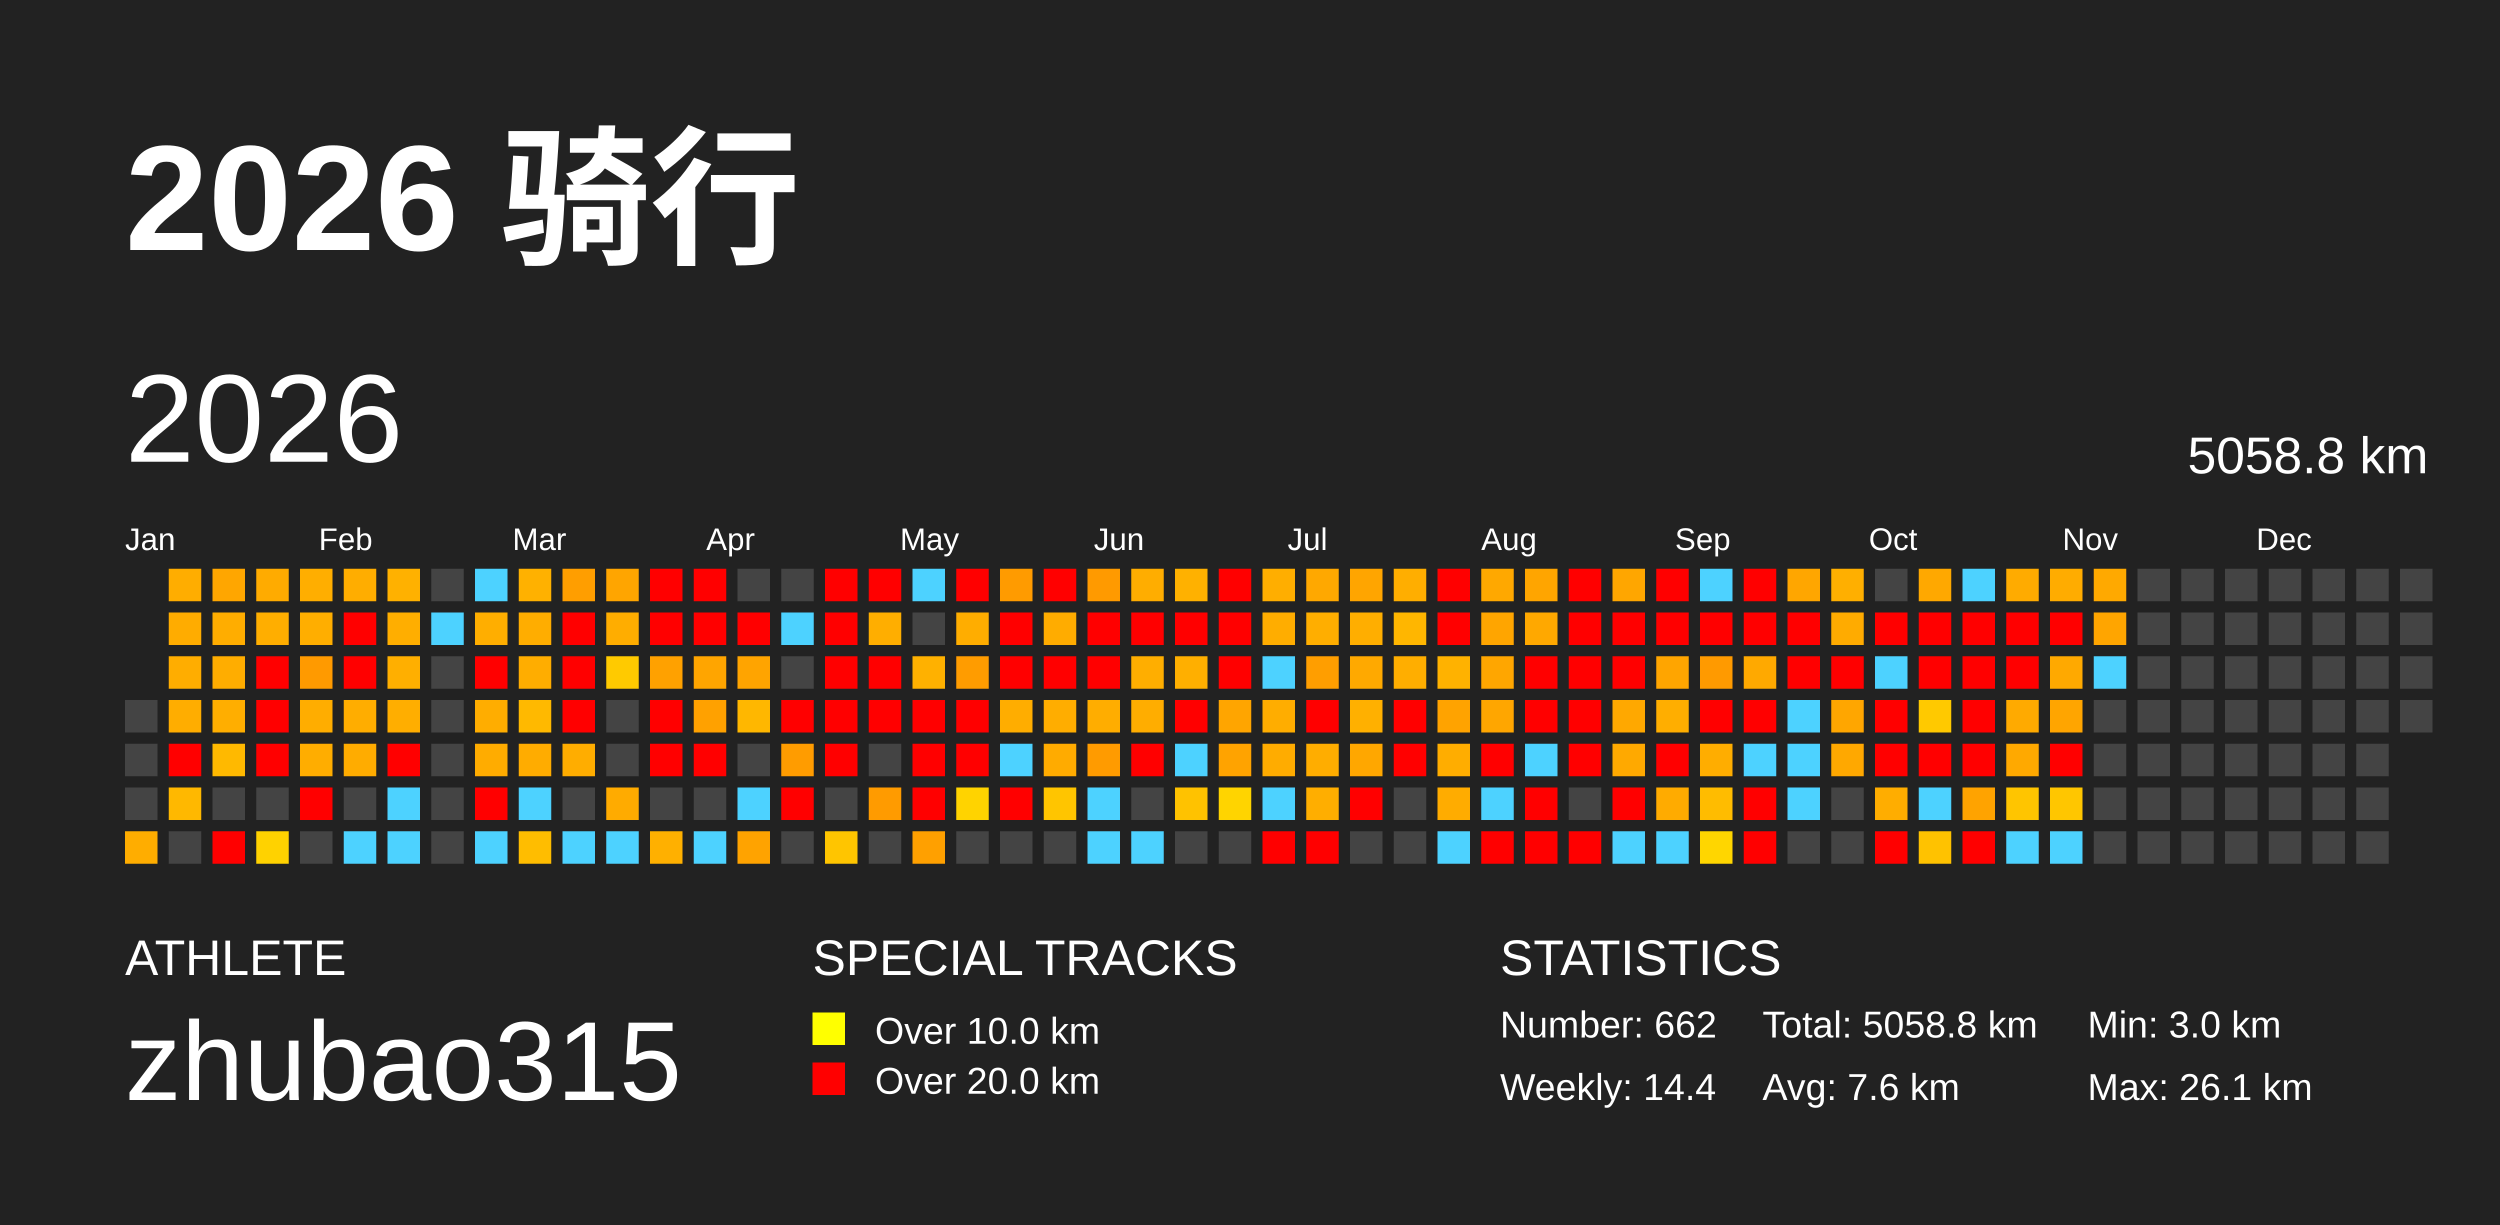
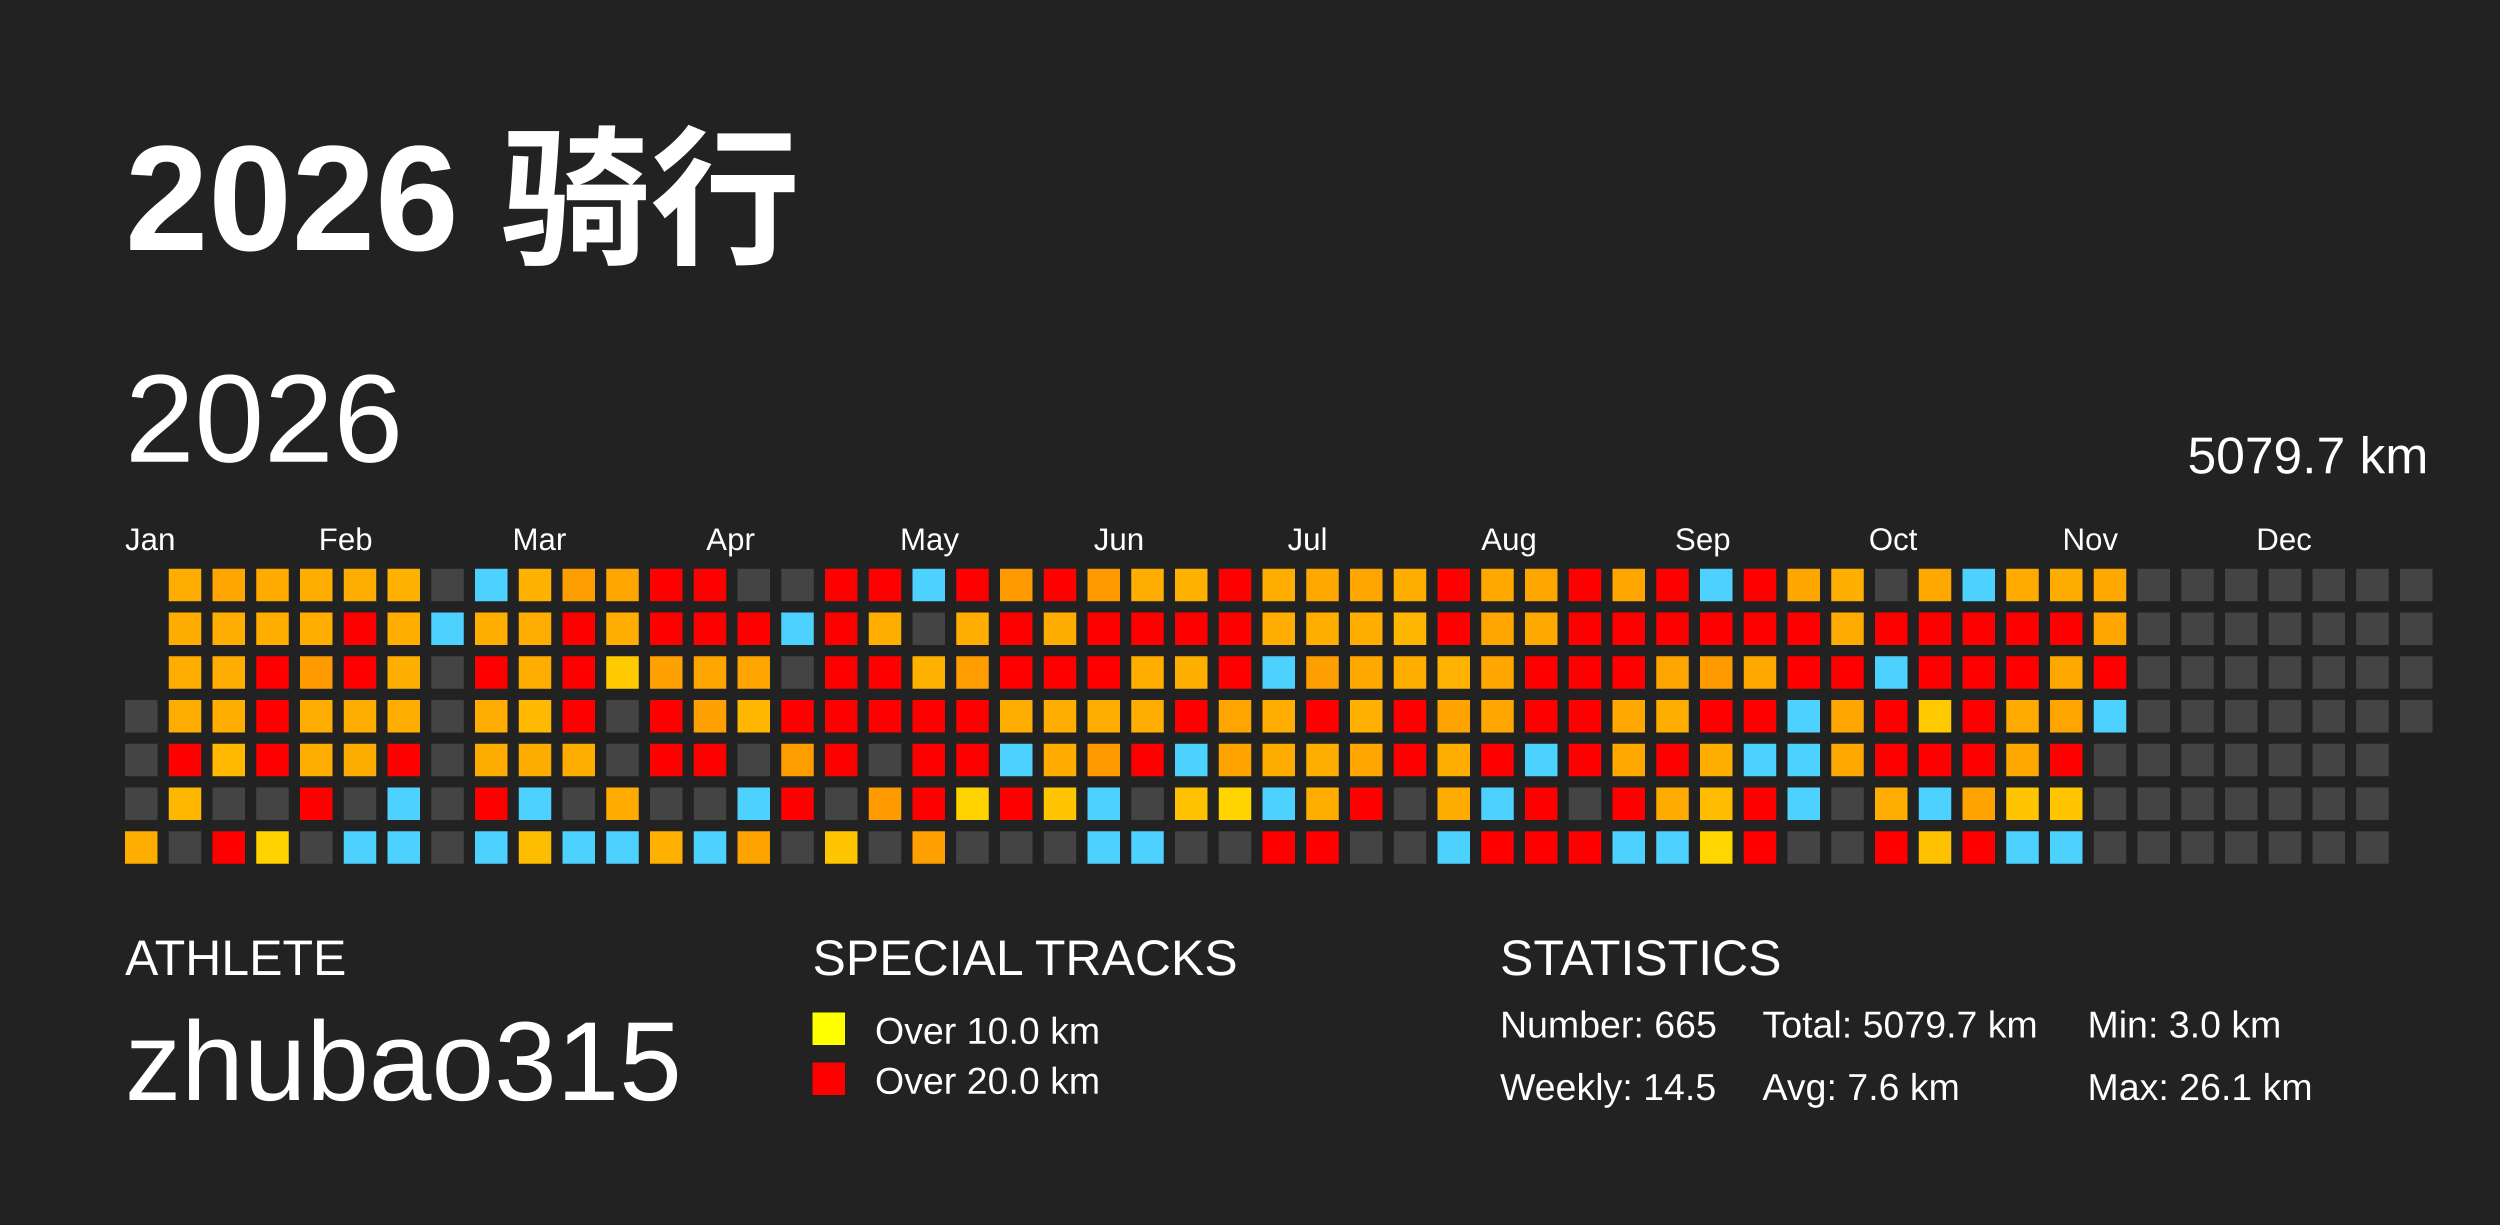
<svg xmlns="http://www.w3.org/2000/svg" baseProfile="full" height="98mm" version="1.1" viewBox="0,0,200,98" width="200mm">
  <defs />
  <rect fill="#222222" height="98" width="200" x="0" y="0" />
  <text fill="#FFFFFF" style="font-size:12px; font-family:Arial; font-weight:bold;" x="10" y="20">2026 骑行</text>
  <text fill="#FFFFFF" style="font-size:4px; font-family:Arial" x="10" y="78">ATHLETE</text>
  <text fill="#FFFFFF" style="font-size:9px; font-family:Arial" x="10" y="88">zhubao315</text>
  <text fill="#FFFFFF" style="font-size:4px; font-family:Arial" x="65" y="78">SPECIAL TRACKS</text>
  <rect fill="yellow" height="2.6" width="2.6" x="65" y="81" />
  <text fill="#FFFFFF" style="font-size:3px; font-family:Arial" x="70" y="83.5">Over 10.0 km</text>
  <rect fill="red" height="2.6" width="2.6" x="65" y="85" />
  <text fill="#FFFFFF" style="font-size:3px; font-family:Arial" x="70" y="87.5">Over 20.0 km</text>
  <text fill="#FFFFFF" style="font-size:4px; font-family:Arial" x="120" y="78">STATISTICS</text>
-   <text fill="#FFFFFF" style="font-size:3px; font-family:Arial" x="120" y="83">Number: 662</text>
-   <text fill="#FFFFFF" style="font-size:3px; font-family:Arial" x="120" y="88">Weekly: 14.4</text>
-   <text fill="#FFFFFF" style="font-size:3px; font-family:Arial" x="141" y="83">Total: 5058.8 km</text>
+   <text fill="#FFFFFF" style="font-size:3px; font-family:Arial" x="120" y="83">Number: 665</text>
+   <text fill="#FFFFFF" style="font-size:3px; font-family:Arial" x="120" y="88">Weekly: 14.5</text>
+   <text fill="#FFFFFF" style="font-size:3px; font-family:Arial" x="141" y="83">Total: 5079.7 km</text>
  <text fill="#FFFFFF" style="font-size:3px; font-family:Arial" x="141" y="88">Avg: 7.6 km</text>
  <text fill="#FFFFFF" style="font-size:3px; font-family:Arial" x="167" y="83">Min: 3.0 km</text>
  <text fill="#FFFFFF" style="font-size:3px; font-family:Arial" x="167" y="88">Max: 26.1 km</text>
  <text dominant-baseline="hanging" fill="#FFFFFF" style="font-size:10.0px; font-family:Arial;" x="10" y="30">2026</text>
-   <text dominant-baseline="hanging" fill="#FFFFFF" style="font-size:4.125px; font-family:Arial;" x="175" y="35">5058.8 km</text>
+   <text dominant-baseline="hanging" fill="#FFFFFF" style="font-size:4.125px; font-family:Arial;" x="175" y="35">5079.7 km</text>
  <text fill="#FFFFFF" style="font-size:2.5px; font-family:Arial" x="10.0" y="44">Jan</text>
  <text fill="#FFFFFF" style="font-size:2.5px; font-family:Arial" x="25.5" y="44">Feb</text>
  <text fill="#FFFFFF" style="font-size:2.5px; font-family:Arial" x="41.0" y="44">Mar</text>
  <text fill="#FFFFFF" style="font-size:2.5px; font-family:Arial" x="56.5" y="44">Apr</text>
  <text fill="#FFFFFF" style="font-size:2.5px; font-family:Arial" x="72.0" y="44">May</text>
  <text fill="#FFFFFF" style="font-size:2.5px; font-family:Arial" x="87.5" y="44">Jun</text>
  <text fill="#FFFFFF" style="font-size:2.5px; font-family:Arial" x="103.0" y="44">Jul</text>
  <text fill="#FFFFFF" style="font-size:2.5px; font-family:Arial" x="118.5" y="44">Aug</text>
  <text fill="#FFFFFF" style="font-size:2.5px; font-family:Arial" x="134.0" y="44">Sep</text>
  <text fill="#FFFFFF" style="font-size:2.5px; font-family:Arial" x="149.5" y="44">Oct</text>
  <text fill="#FFFFFF" style="font-size:2.5px; font-family:Arial" x="165.0" y="44">Nov</text>
  <text fill="#FFFFFF" style="font-size:2.5px; font-family:Arial" x="180.5" y="44">Dec</text>
  <rect fill="#444444" height="2.6" width="2.6" x="10.0" y="56.0" />
  <rect fill="#444444" height="2.6" width="2.6" x="10.0" y="59.5" />
  <rect fill="#444444" height="2.6" width="2.6" x="10.0" y="63.0" />
  <rect fill="#ffad00" height="2.6" width="2.6" x="10.0" y="66.5" />
  <rect fill="#ffad00" height="2.6" width="2.6" x="13.5" y="45.5" />
  <rect fill="#ffac00" height="2.6" width="2.6" x="13.5" y="49.0" />
  <rect fill="#ffad00" height="2.6" width="2.6" x="13.5" y="52.5" />
  <rect fill="#ffad00" height="2.6" width="2.6" x="13.5" y="56.0" />
  <rect fill="red" height="2.6" width="2.6" x="13.5" y="59.5" />
  <rect fill="#ffb800" height="2.6" width="2.6" x="13.5" y="63.0" />
  <rect fill="#444444" height="2.6" width="2.6" x="13.5" y="66.5" />
  <rect fill="#ffa600" height="2.6" width="2.6" x="17.0" y="45.5" />
  <rect fill="#ffad00" height="2.6" width="2.6" x="17.0" y="49.0" />
  <rect fill="#ffad00" height="2.6" width="2.6" x="17.0" y="52.5" />
  <rect fill="#ffae00" height="2.6" width="2.6" x="17.0" y="56.0" />
  <rect fill="#ffb900" height="2.6" width="2.6" x="17.0" y="59.5" />
  <rect fill="#444444" height="2.6" width="2.6" x="17.0" y="63.0" />
  <rect fill="red" height="2.6" width="2.6" x="17.0" y="66.5" />
  <rect fill="#ffab00" height="2.6" width="2.6" x="20.5" y="45.5" />
  <rect fill="#ffae00" height="2.6" width="2.6" x="20.5" y="49.0" />
  <rect fill="red" height="2.6" width="2.6" x="20.5" y="52.5" />
  <rect fill="red" height="2.6" width="2.6" x="20.5" y="56.0" />
  <rect fill="red" height="2.6" width="2.6" x="20.5" y="59.5" />
  <rect fill="#444444" height="2.6" width="2.6" x="20.5" y="63.0" />
  <rect fill="#ffd200" height="2.6" width="2.6" x="20.5" y="66.5" />
  <rect fill="#ffae00" height="2.6" width="2.6" x="24.0" y="45.5" />
  <rect fill="#ffae00" height="2.6" width="2.6" x="24.0" y="49.0" />
  <rect fill="#ff9a00" height="2.6" width="2.6" x="24.0" y="52.5" />
  <rect fill="#ffad00" height="2.6" width="2.6" x="24.0" y="56.0" />
  <rect fill="#ffad00" height="2.6" width="2.6" x="24.0" y="59.5" />
  <rect fill="red" height="2.6" width="2.6" x="24.0" y="63.0" />
  <rect fill="#444444" height="2.6" width="2.6" x="24.0" y="66.5" />
  <rect fill="#ffad00" height="2.6" width="2.6" x="27.5" y="45.5" />
  <rect fill="red" height="2.6" width="2.6" x="27.5" y="49.0" />
  <rect fill="red" height="2.6" width="2.6" x="27.5" y="52.5" />
  <rect fill="#ffad00" height="2.6" width="2.6" x="27.5" y="56.0" />
  <rect fill="#ffac00" height="2.6" width="2.6" x="27.5" y="59.5" />
  <rect fill="#444444" height="2.6" width="2.6" x="27.5" y="63.0" />
  <rect fill="#4dd2ff" height="2.6" width="2.6" x="27.5" y="66.5" />
  <rect fill="#ffb100" height="2.6" width="2.6" x="31.0" y="45.5" />
  <rect fill="#ffae00" height="2.6" width="2.6" x="31.0" y="49.0" />
  <rect fill="#ffaf00" height="2.6" width="2.6" x="31.0" y="52.5" />
  <rect fill="#ffae00" height="2.6" width="2.6" x="31.0" y="56.0" />
  <rect fill="red" height="2.6" width="2.6" x="31.0" y="59.5" />
  <rect fill="#4dd2ff" height="2.6" width="2.6" x="31.0" y="63.0" />
  <rect fill="#4dd2ff" height="2.6" width="2.6" x="31.0" y="66.5" />
  <rect fill="#444444" height="2.6" width="2.6" x="34.5" y="45.5" />
  <rect fill="#4dd2ff" height="2.6" width="2.6" x="34.5" y="49.0" />
  <rect fill="#444444" height="2.6" width="2.6" x="34.5" y="52.5" />
  <rect fill="#444444" height="2.6" width="2.6" x="34.5" y="56.0" />
  <rect fill="#444444" height="2.6" width="2.6" x="34.5" y="59.5" />
  <rect fill="#444444" height="2.6" width="2.6" x="34.5" y="63.0" />
  <rect fill="#444444" height="2.6" width="2.6" x="34.5" y="66.5" />
  <rect fill="#4dd2ff" height="2.6" width="2.6" x="38.0" y="45.5" />
  <rect fill="#ffae00" height="2.6" width="2.6" x="38.0" y="49.0" />
  <rect fill="red" height="2.6" width="2.6" x="38.0" y="52.5" />
  <rect fill="#ffad00" height="2.6" width="2.6" x="38.0" y="56.0" />
  <rect fill="#ffac00" height="2.6" width="2.6" x="38.0" y="59.5" />
  <rect fill="red" height="2.6" width="2.6" x="38.0" y="63.0" />
  <rect fill="#4dd2ff" height="2.6" width="2.6" x="38.0" y="66.5" />
  <rect fill="#ffb100" height="2.6" width="2.6" x="41.5" y="45.5" />
  <rect fill="#ffad00" height="2.6" width="2.6" x="41.5" y="49.0" />
  <rect fill="#ffad00" height="2.6" width="2.6" x="41.5" y="52.5" />
  <rect fill="#ffb900" height="2.6" width="2.6" x="41.5" y="56.0" />
  <rect fill="#ffac00" height="2.6" width="2.6" x="41.5" y="59.5" />
  <rect fill="#4dd2ff" height="2.6" width="2.6" x="41.5" y="63.0" />
  <rect fill="#ffbd00" height="2.6" width="2.6" x="41.5" y="66.5" />
  <rect fill="#ff9e00" height="2.6" width="2.6" x="45.0" y="45.5" />
  <rect fill="red" height="2.6" width="2.6" x="45.0" y="49.0" />
  <rect fill="red" height="2.6" width="2.6" x="45.0" y="52.5" />
  <rect fill="red" height="2.6" width="2.6" x="45.0" y="56.0" />
  <rect fill="#ffad00" height="2.6" width="2.6" x="45.0" y="59.5" />
  <rect fill="#444444" height="2.6" width="2.6" x="45.0" y="63.0" />
  <rect fill="#4dd2ff" height="2.6" width="2.6" x="45.0" y="66.5" />
  <rect fill="#ffa500" height="2.6" width="2.6" x="48.5" y="45.5" />
  <rect fill="#ffad00" height="2.6" width="2.6" x="48.5" y="49.0" />
  <rect fill="#ffca00" height="2.6" width="2.6" x="48.5" y="52.5" />
  <rect fill="#444444" height="2.6" width="2.6" x="48.5" y="56.0" />
  <rect fill="#444444" height="2.6" width="2.6" x="48.5" y="59.5" />
  <rect fill="#ffab00" height="2.6" width="2.6" x="48.5" y="63.0" />
  <rect fill="#4dd2ff" height="2.6" width="2.6" x="48.5" y="66.5" />
  <rect fill="red" height="2.6" width="2.6" x="52.0" y="45.5" />
  <rect fill="red" height="2.6" width="2.6" x="52.0" y="49.0" />
  <rect fill="#ffa100" height="2.6" width="2.6" x="52.0" y="52.5" />
  <rect fill="red" height="2.6" width="2.6" x="52.0" y="56.0" />
  <rect fill="red" height="2.6" width="2.6" x="52.0" y="59.5" />
  <rect fill="#444444" height="2.6" width="2.6" x="52.0" y="63.0" />
  <rect fill="#ffb000" height="2.6" width="2.6" x="52.0" y="66.5" />
  <rect fill="red" height="2.6" width="2.6" x="55.5" y="45.5" />
  <rect fill="red" height="2.6" width="2.6" x="55.5" y="49.0" />
  <rect fill="#ffa500" height="2.6" width="2.6" x="55.5" y="52.5" />
  <rect fill="#ffa100" height="2.6" width="2.6" x="55.5" y="56.0" />
  <rect fill="red" height="2.6" width="2.6" x="55.5" y="59.5" />
  <rect fill="#444444" height="2.6" width="2.6" x="55.5" y="63.0" />
  <rect fill="#4dd2ff" height="2.6" width="2.6" x="55.5" y="66.5" />
  <rect fill="#444444" height="2.6" width="2.6" x="59.0" y="45.5" />
  <rect fill="red" height="2.6" width="2.6" x="59.0" y="49.0" />
  <rect fill="#ffa400" height="2.6" width="2.6" x="59.0" y="52.5" />
  <rect fill="#ffb700" height="2.6" width="2.6" x="59.0" y="56.0" />
  <rect fill="#444444" height="2.6" width="2.6" x="59.0" y="59.5" />
  <rect fill="#4dd2ff" height="2.6" width="2.6" x="59.0" y="63.0" />
  <rect fill="#ffa300" height="2.6" width="2.6" x="59.0" y="66.5" />
  <rect fill="#444444" height="2.6" width="2.6" x="62.5" y="45.5" />
  <rect fill="#4dd2ff" height="2.6" width="2.6" x="62.5" y="49.0" />
  <rect fill="#444444" height="2.6" width="2.6" x="62.5" y="52.5" />
  <rect fill="red" height="2.6" width="2.6" x="62.5" y="56.0" />
  <rect fill="#ff9c00" height="2.6" width="2.6" x="62.5" y="59.5" />
  <rect fill="red" height="2.6" width="2.6" x="62.5" y="63.0" />
  <rect fill="#444444" height="2.6" width="2.6" x="62.5" y="66.5" />
  <rect fill="red" height="2.6" width="2.6" x="66.0" y="45.5" />
  <rect fill="red" height="2.6" width="2.6" x="66.0" y="49.0" />
  <rect fill="red" height="2.6" width="2.6" x="66.0" y="52.5" />
  <rect fill="red" height="2.6" width="2.6" x="66.0" y="56.0" />
  <rect fill="red" height="2.6" width="2.6" x="66.0" y="59.5" />
  <rect fill="#444444" height="2.6" width="2.6" x="66.0" y="63.0" />
  <rect fill="#ffc500" height="2.6" width="2.6" x="66.0" y="66.5" />
  <rect fill="red" height="2.6" width="2.6" x="69.5" y="45.5" />
  <rect fill="#ffae00" height="2.6" width="2.6" x="69.5" y="49.0" />
  <rect fill="red" height="2.6" width="2.6" x="69.5" y="52.5" />
  <rect fill="red" height="2.6" width="2.6" x="69.5" y="56.0" />
  <rect fill="#444444" height="2.6" width="2.6" x="69.5" y="59.5" />
  <rect fill="#ff9b00" height="2.6" width="2.6" x="69.5" y="63.0" />
  <rect fill="#444444" height="2.6" width="2.6" x="69.5" y="66.5" />
  <rect fill="#4dd2ff" height="2.6" width="2.6" x="73.0" y="45.5" />
  <rect fill="#444444" height="2.6" width="2.6" x="73.0" y="49.0" />
  <rect fill="#ffb100" height="2.6" width="2.6" x="73.0" y="52.5" />
  <rect fill="red" height="2.6" width="2.6" x="73.0" y="56.0" />
  <rect fill="red" height="2.6" width="2.6" x="73.0" y="59.5" />
  <rect fill="red" height="2.6" width="2.6" x="73.0" y="63.0" />
  <rect fill="#ffa000" height="2.6" width="2.6" x="73.0" y="66.5" />
  <rect fill="red" height="2.6" width="2.6" x="76.5" y="45.5" />
  <rect fill="#ffad00" height="2.6" width="2.6" x="76.5" y="49.0" />
  <rect fill="#ff9c00" height="2.6" width="2.6" x="76.5" y="52.5" />
  <rect fill="red" height="2.6" width="2.6" x="76.5" y="56.0" />
  <rect fill="red" height="2.6" width="2.6" x="76.5" y="59.5" />
  <rect fill="#ffd300" height="2.6" width="2.6" x="76.5" y="63.0" />
  <rect fill="#444444" height="2.6" width="2.6" x="76.5" y="66.5" />
  <rect fill="#ff9b00" height="2.6" width="2.6" x="80.0" y="45.5" />
  <rect fill="red" height="2.6" width="2.6" x="80.0" y="49.0" />
  <rect fill="red" height="2.6" width="2.6" x="80.0" y="52.5" />
  <rect fill="#ffad00" height="2.6" width="2.6" x="80.0" y="56.0" />
  <rect fill="#4dd2ff" height="2.6" width="2.6" x="80.0" y="59.5" />
  <rect fill="red" height="2.6" width="2.6" x="80.0" y="63.0" />
  <rect fill="#444444" height="2.6" width="2.6" x="80.0" y="66.5" />
  <rect fill="red" height="2.6" width="2.6" x="83.5" y="45.5" />
  <rect fill="#ffac00" height="2.6" width="2.6" x="83.5" y="49.0" />
  <rect fill="red" height="2.6" width="2.6" x="83.5" y="52.5" />
  <rect fill="#ffad00" height="2.6" width="2.6" x="83.5" y="56.0" />
  <rect fill="#ffab00" height="2.6" width="2.6" x="83.5" y="59.5" />
  <rect fill="#ffc500" height="2.6" width="2.6" x="83.5" y="63.0" />
  <rect fill="#444444" height="2.6" width="2.6" x="83.5" y="66.5" />
  <rect fill="#ff9a00" height="2.6" width="2.6" x="87.0" y="45.5" />
  <rect fill="red" height="2.6" width="2.6" x="87.0" y="49.0" />
  <rect fill="red" height="2.6" width="2.6" x="87.0" y="52.5" />
  <rect fill="#ffad00" height="2.6" width="2.6" x="87.0" y="56.0" />
  <rect fill="#ff9b00" height="2.6" width="2.6" x="87.0" y="59.5" />
  <rect fill="#4dd2ff" height="2.6" width="2.6" x="87.0" y="63.0" />
  <rect fill="#4dd2ff" height="2.6" width="2.6" x="87.0" y="66.5" />
  <rect fill="#ffad00" height="2.6" width="2.6" x="90.5" y="45.5" />
  <rect fill="red" height="2.6" width="2.6" x="90.5" y="49.0" />
  <rect fill="#ffae00" height="2.6" width="2.6" x="90.5" y="52.5" />
  <rect fill="#ffad00" height="2.6" width="2.6" x="90.5" y="56.0" />
  <rect fill="red" height="2.6" width="2.6" x="90.5" y="59.5" />
  <rect fill="#444444" height="2.6" width="2.6" x="90.5" y="63.0" />
  <rect fill="#4dd2ff" height="2.6" width="2.6" x="90.5" y="66.5" />
  <rect fill="#ffb100" height="2.6" width="2.6" x="94.0" y="45.5" />
  <rect fill="red" height="2.6" width="2.6" x="94.0" y="49.0" />
  <rect fill="#ffaf00" height="2.6" width="2.6" x="94.0" y="52.5" />
  <rect fill="red" height="2.6" width="2.6" x="94.0" y="56.0" />
  <rect fill="#4dd2ff" height="2.6" width="2.6" x="94.0" y="59.5" />
  <rect fill="#ffc200" height="2.6" width="2.6" x="94.0" y="63.0" />
  <rect fill="#444444" height="2.6" width="2.6" x="94.0" y="66.5" />
  <rect fill="red" height="2.6" width="2.6" x="97.5" y="45.5" />
  <rect fill="red" height="2.6" width="2.6" x="97.5" y="49.0" />
  <rect fill="red" height="2.6" width="2.6" x="97.5" y="52.5" />
  <rect fill="#ffa500" height="2.6" width="2.6" x="97.5" y="56.0" />
  <rect fill="#ffa300" height="2.6" width="2.6" x="97.5" y="59.5" />
  <rect fill="#ffd400" height="2.6" width="2.6" x="97.5" y="63.0" />
  <rect fill="#444444" height="2.6" width="2.6" x="97.5" y="66.5" />
  <rect fill="#ffae00" height="2.6" width="2.6" x="101.0" y="45.5" />
  <rect fill="#ffad00" height="2.6" width="2.6" x="101.0" y="49.0" />
  <rect fill="#4dd2ff" height="2.6" width="2.6" x="101.0" y="52.5" />
  <rect fill="#ffad00" height="2.6" width="2.6" x="101.0" y="56.0" />
  <rect fill="#ffac00" height="2.6" width="2.6" x="101.0" y="59.5" />
  <rect fill="#4dd2ff" height="2.6" width="2.6" x="101.0" y="63.0" />
  <rect fill="red" height="2.6" width="2.6" x="101.0" y="66.5" />
  <rect fill="#ffa800" height="2.6" width="2.6" x="104.5" y="45.5" />
  <rect fill="#ffae00" height="2.6" width="2.6" x="104.5" y="49.0" />
  <rect fill="#ff9e00" height="2.6" width="2.6" x="104.5" y="52.5" />
  <rect fill="red" height="2.6" width="2.6" x="104.5" y="56.0" />
  <rect fill="#ffad00" height="2.6" width="2.6" x="104.5" y="59.5" />
  <rect fill="#ffae00" height="2.6" width="2.6" x="104.5" y="63.0" />
  <rect fill="red" height="2.6" width="2.6" x="104.5" y="66.5" />
  <rect fill="#ffa500" height="2.6" width="2.6" x="108.0" y="45.5" />
  <rect fill="#ffae00" height="2.6" width="2.6" x="108.0" y="49.0" />
  <rect fill="#ffa900" height="2.6" width="2.6" x="108.0" y="52.5" />
  <rect fill="#ffb000" height="2.6" width="2.6" x="108.0" y="56.0" />
  <rect fill="#ffa700" height="2.6" width="2.6" x="108.0" y="59.5" />
  <rect fill="red" height="2.6" width="2.6" x="108.0" y="63.0" />
  <rect fill="#444444" height="2.6" width="2.6" x="108.0" y="66.5" />
  <rect fill="#ffae00" height="2.6" width="2.6" x="111.5" y="45.5" />
  <rect fill="#ffb600" height="2.6" width="2.6" x="111.5" y="49.0" />
  <rect fill="#ffae00" height="2.6" width="2.6" x="111.5" y="52.5" />
  <rect fill="red" height="2.6" width="2.6" x="111.5" y="56.0" />
  <rect fill="red" height="2.6" width="2.6" x="111.5" y="59.5" />
  <rect fill="#444444" height="2.6" width="2.6" x="111.5" y="63.0" />
  <rect fill="#444444" height="2.6" width="2.6" x="111.5" y="66.5" />
  <rect fill="red" height="2.6" width="2.6" x="115.0" y="45.5" />
  <rect fill="red" height="2.6" width="2.6" x="115.0" y="49.0" />
  <rect fill="#ffb200" height="2.6" width="2.6" x="115.0" y="52.5" />
  <rect fill="#ffa300" height="2.6" width="2.6" x="115.0" y="56.0" />
  <rect fill="#ffad00" height="2.6" width="2.6" x="115.0" y="59.5" />
  <rect fill="#ffac00" height="2.6" width="2.6" x="115.0" y="63.0" />
  <rect fill="#4dd2ff" height="2.6" width="2.6" x="115.0" y="66.5" />
  <rect fill="#ffa800" height="2.6" width="2.6" x="118.5" y="45.5" />
  <rect fill="#ffa500" height="2.6" width="2.6" x="118.5" y="49.0" />
  <rect fill="#ffa600" height="2.6" width="2.6" x="118.5" y="52.5" />
  <rect fill="#ffa600" height="2.6" width="2.6" x="118.5" y="56.0" />
  <rect fill="red" height="2.6" width="2.6" x="118.5" y="59.5" />
  <rect fill="#4dd2ff" height="2.6" width="2.6" x="118.5" y="63.0" />
  <rect fill="red" height="2.6" width="2.6" x="118.5" y="66.5" />
  <rect fill="#ffa500" height="2.6" width="2.6" x="122.0" y="45.5" />
  <rect fill="#ffa800" height="2.6" width="2.6" x="122.0" y="49.0" />
  <rect fill="red" height="2.6" width="2.6" x="122.0" y="52.5" />
  <rect fill="red" height="2.6" width="2.6" x="122.0" y="56.0" />
  <rect fill="#4dd2ff" height="2.6" width="2.6" x="122.0" y="59.5" />
  <rect fill="red" height="2.6" width="2.6" x="122.0" y="63.0" />
  <rect fill="red" height="2.6" width="2.6" x="122.0" y="66.5" />
  <rect fill="red" height="2.6" width="2.6" x="125.5" y="45.5" />
  <rect fill="red" height="2.6" width="2.6" x="125.5" y="49.0" />
  <rect fill="red" height="2.6" width="2.6" x="125.5" y="52.5" />
  <rect fill="red" height="2.6" width="2.6" x="125.5" y="56.0" />
  <rect fill="red" height="2.6" width="2.6" x="125.5" y="59.5" />
  <rect fill="#444444" height="2.6" width="2.6" x="125.5" y="63.0" />
  <rect fill="red" height="2.6" width="2.6" x="125.5" y="66.5" />
  <rect fill="#ffa600" height="2.6" width="2.6" x="129.0" y="45.5" />
  <rect fill="red" height="2.6" width="2.6" x="129.0" y="49.0" />
  <rect fill="red" height="2.6" width="2.6" x="129.0" y="52.5" />
  <rect fill="#ffa800" height="2.6" width="2.6" x="129.0" y="56.0" />
  <rect fill="#ffa900" height="2.6" width="2.6" x="129.0" y="59.5" />
  <rect fill="red" height="2.6" width="2.6" x="129.0" y="63.0" />
  <rect fill="#4dd2ff" height="2.6" width="2.6" x="129.0" y="66.5" />
  <rect fill="red" height="2.6" width="2.6" x="132.5" y="45.5" />
  <rect fill="red" height="2.6" width="2.6" x="132.5" y="49.0" />
  <rect fill="#ffa500" height="2.6" width="2.6" x="132.5" y="52.5" />
  <rect fill="#ffae00" height="2.6" width="2.6" x="132.5" y="56.0" />
  <rect fill="red" height="2.6" width="2.6" x="132.5" y="59.5" />
  <rect fill="#ffab00" height="2.6" width="2.6" x="132.5" y="63.0" />
  <rect fill="#4dd2ff" height="2.6" width="2.6" x="132.5" y="66.5" />
  <rect fill="#4dd2ff" height="2.6" width="2.6" x="136.0" y="45.5" />
  <rect fill="red" height="2.6" width="2.6" x="136.0" y="49.0" />
  <rect fill="#ff9a00" height="2.6" width="2.6" x="136.0" y="52.5" />
  <rect fill="red" height="2.6" width="2.6" x="136.0" y="56.0" />
  <rect fill="#ffad00" height="2.6" width="2.6" x="136.0" y="59.5" />
  <rect fill="#ffbc00" height="2.6" width="2.6" x="136.0" y="63.0" />
  <rect fill="#ffd600" height="2.6" width="2.6" x="136.0" y="66.5" />
  <rect fill="red" height="2.6" width="2.6" x="139.5" y="45.5" />
  <rect fill="red" height="2.6" width="2.6" x="139.5" y="49.0" />
  <rect fill="#ffa900" height="2.6" width="2.6" x="139.5" y="52.5" />
  <rect fill="red" height="2.6" width="2.6" x="139.5" y="56.0" />
  <rect fill="#4dd2ff" height="2.6" width="2.6" x="139.5" y="59.5" />
  <rect fill="red" height="2.6" width="2.6" x="139.5" y="63.0" />
  <rect fill="red" height="2.6" width="2.6" x="139.5" y="66.5" />
  <rect fill="#ffa600" height="2.6" width="2.6" x="143.0" y="45.5" />
  <rect fill="red" height="2.6" width="2.6" x="143.0" y="49.0" />
  <rect fill="red" height="2.6" width="2.6" x="143.0" y="52.5" />
  <rect fill="#4dd2ff" height="2.6" width="2.6" x="143.0" y="56.0" />
  <rect fill="#4dd2ff" height="2.6" width="2.6" x="143.0" y="59.5" />
  <rect fill="#4dd2ff" height="2.6" width="2.6" x="143.0" y="63.0" />
  <rect fill="#444444" height="2.6" width="2.6" x="143.0" y="66.5" />
  <rect fill="#ffaf00" height="2.6" width="2.6" x="146.5" y="45.5" />
  <rect fill="#ffab00" height="2.6" width="2.6" x="146.5" y="49.0" />
  <rect fill="red" height="2.6" width="2.6" x="146.5" y="52.5" />
  <rect fill="#ffa600" height="2.6" width="2.6" x="146.5" y="56.0" />
  <rect fill="#ffa800" height="2.6" width="2.6" x="146.5" y="59.5" />
  <rect fill="#444444" height="2.6" width="2.6" x="146.5" y="63.0" />
  <rect fill="#444444" height="2.6" width="2.6" x="146.5" y="66.5" />
  <rect fill="#444444" height="2.6" width="2.6" x="150.0" y="45.5" />
  <rect fill="red" height="2.6" width="2.6" x="150.0" y="49.0" />
  <rect fill="#4dd2ff" height="2.6" width="2.6" x="150.0" y="52.5" />
  <rect fill="red" height="2.6" width="2.6" x="150.0" y="56.0" />
  <rect fill="red" height="2.6" width="2.6" x="150.0" y="59.5" />
  <rect fill="#ffad00" height="2.6" width="2.6" x="150.0" y="63.0" />
  <rect fill="red" height="2.6" width="2.6" x="150.0" y="66.5" />
  <rect fill="#ffa800" height="2.6" width="2.6" x="153.5" y="45.5" />
  <rect fill="red" height="2.6" width="2.6" x="153.5" y="49.0" />
  <rect fill="red" height="2.6" width="2.6" x="153.5" y="52.5" />
  <rect fill="#ffc900" height="2.6" width="2.6" x="153.5" y="56.0" />
  <rect fill="red" height="2.6" width="2.6" x="153.5" y="59.5" />
  <rect fill="#4dd2ff" height="2.6" width="2.6" x="153.5" y="63.0" />
  <rect fill="#ffc200" height="2.6" width="2.6" x="153.5" y="66.5" />
  <rect fill="#4dd2ff" height="2.6" width="2.6" x="157.0" y="45.5" />
  <rect fill="red" height="2.6" width="2.6" x="157.0" y="49.0" />
  <rect fill="red" height="2.6" width="2.6" x="157.0" y="52.5" />
  <rect fill="red" height="2.6" width="2.6" x="157.0" y="56.0" />
  <rect fill="red" height="2.6" width="2.6" x="157.0" y="59.5" />
  <rect fill="#ffa300" height="2.6" width="2.6" x="157.0" y="63.0" />
  <rect fill="red" height="2.6" width="2.6" x="157.0" y="66.5" />
  <rect fill="#ffab00" height="2.6" width="2.6" x="160.5" y="45.5" />
  <rect fill="red" height="2.6" width="2.6" x="160.5" y="49.0" />
  <rect fill="red" height="2.6" width="2.6" x="160.5" y="52.5" />
  <rect fill="#ffaa00" height="2.6" width="2.6" x="160.5" y="56.0" />
  <rect fill="#ffa900" height="2.6" width="2.6" x="160.5" y="59.5" />
  <rect fill="#ffc500" height="2.6" width="2.6" x="160.5" y="63.0" />
  <rect fill="#4dd2ff" height="2.6" width="2.6" x="160.5" y="66.5" />
  <rect fill="#ffac00" height="2.6" width="2.6" x="164.0" y="45.5" />
  <rect fill="red" height="2.6" width="2.6" x="164.0" y="49.0" />
  <rect fill="#ffa900" height="2.6" width="2.6" x="164.0" y="52.5" />
  <rect fill="#ffa500" height="2.6" width="2.6" x="164.0" y="56.0" />
  <rect fill="red" height="2.6" width="2.6" x="164.0" y="59.5" />
  <rect fill="#ffc600" height="2.6" width="2.6" x="164.0" y="63.0" />
  <rect fill="#4dd2ff" height="2.6" width="2.6" x="164.0" y="66.5" />
  <rect fill="#ffa900" height="2.6" width="2.6" x="167.5" y="45.5" />
  <rect fill="#ffa500" height="2.6" width="2.6" x="167.5" y="49.0" />
-   <rect fill="#4dd2ff" height="2.6" width="2.6" x="167.5" y="52.5" />
-   <rect fill="#444444" height="2.6" width="2.6" x="167.5" y="56.0" />
+   <rect fill="red" height="2.6" width="2.6" x="167.5" y="52.5" />
+   <rect fill="#4dd2ff" height="2.6" width="2.6" x="167.5" y="56.0" />
  <rect fill="#444444" height="2.6" width="2.6" x="167.5" y="59.5" />
  <rect fill="#444444" height="2.6" width="2.6" x="167.5" y="63.0" />
  <rect fill="#444444" height="2.6" width="2.6" x="167.5" y="66.5" />
  <rect fill="#444444" height="2.6" width="2.6" x="171.0" y="45.5" />
  <rect fill="#444444" height="2.6" width="2.6" x="171.0" y="49.0" />
  <rect fill="#444444" height="2.6" width="2.6" x="171.0" y="52.5" />
  <rect fill="#444444" height="2.6" width="2.6" x="171.0" y="56.0" />
  <rect fill="#444444" height="2.6" width="2.6" x="171.0" y="59.5" />
  <rect fill="#444444" height="2.6" width="2.6" x="171.0" y="63.0" />
  <rect fill="#444444" height="2.6" width="2.6" x="171.0" y="66.5" />
  <rect fill="#444444" height="2.6" width="2.6" x="174.5" y="45.5" />
  <rect fill="#444444" height="2.6" width="2.6" x="174.5" y="49.0" />
  <rect fill="#444444" height="2.6" width="2.6" x="174.5" y="52.5" />
  <rect fill="#444444" height="2.6" width="2.6" x="174.5" y="56.0" />
  <rect fill="#444444" height="2.6" width="2.6" x="174.5" y="59.5" />
  <rect fill="#444444" height="2.6" width="2.6" x="174.5" y="63.0" />
  <rect fill="#444444" height="2.6" width="2.6" x="174.5" y="66.5" />
  <rect fill="#444444" height="2.6" width="2.6" x="178.0" y="45.5" />
  <rect fill="#444444" height="2.6" width="2.6" x="178.0" y="49.0" />
  <rect fill="#444444" height="2.6" width="2.6" x="178.0" y="52.5" />
  <rect fill="#444444" height="2.6" width="2.6" x="178.0" y="56.0" />
  <rect fill="#444444" height="2.6" width="2.6" x="178.0" y="59.5" />
  <rect fill="#444444" height="2.6" width="2.6" x="178.0" y="63.0" />
  <rect fill="#444444" height="2.6" width="2.6" x="178.0" y="66.5" />
  <rect fill="#444444" height="2.6" width="2.6" x="181.5" y="45.5" />
  <rect fill="#444444" height="2.6" width="2.6" x="181.5" y="49.0" />
  <rect fill="#444444" height="2.6" width="2.6" x="181.5" y="52.5" />
  <rect fill="#444444" height="2.6" width="2.6" x="181.5" y="56.0" />
  <rect fill="#444444" height="2.6" width="2.6" x="181.5" y="59.5" />
  <rect fill="#444444" height="2.6" width="2.6" x="181.5" y="63.0" />
  <rect fill="#444444" height="2.6" width="2.6" x="181.5" y="66.5" />
  <rect fill="#444444" height="2.6" width="2.6" x="185.0" y="45.5" />
  <rect fill="#444444" height="2.6" width="2.6" x="185.0" y="49.0" />
  <rect fill="#444444" height="2.6" width="2.6" x="185.0" y="52.5" />
  <rect fill="#444444" height="2.6" width="2.6" x="185.0" y="56.0" />
  <rect fill="#444444" height="2.6" width="2.6" x="185.0" y="59.5" />
  <rect fill="#444444" height="2.6" width="2.6" x="185.0" y="63.0" />
  <rect fill="#444444" height="2.6" width="2.6" x="185.0" y="66.5" />
  <rect fill="#444444" height="2.6" width="2.6" x="188.5" y="45.5" />
  <rect fill="#444444" height="2.6" width="2.6" x="188.5" y="49.0" />
  <rect fill="#444444" height="2.6" width="2.6" x="188.5" y="52.5" />
  <rect fill="#444444" height="2.6" width="2.6" x="188.5" y="56.0" />
  <rect fill="#444444" height="2.6" width="2.6" x="188.5" y="59.5" />
  <rect fill="#444444" height="2.6" width="2.6" x="188.5" y="63.0" />
  <rect fill="#444444" height="2.6" width="2.6" x="188.5" y="66.5" />
  <rect fill="#444444" height="2.6" width="2.6" x="192.0" y="45.5" />
  <rect fill="#444444" height="2.6" width="2.6" x="192.0" y="49.0" />
  <rect fill="#444444" height="2.6" width="2.6" x="192.0" y="52.5" />
  <rect fill="#444444" height="2.6" width="2.6" x="192.0" y="56.0" />
</svg>
